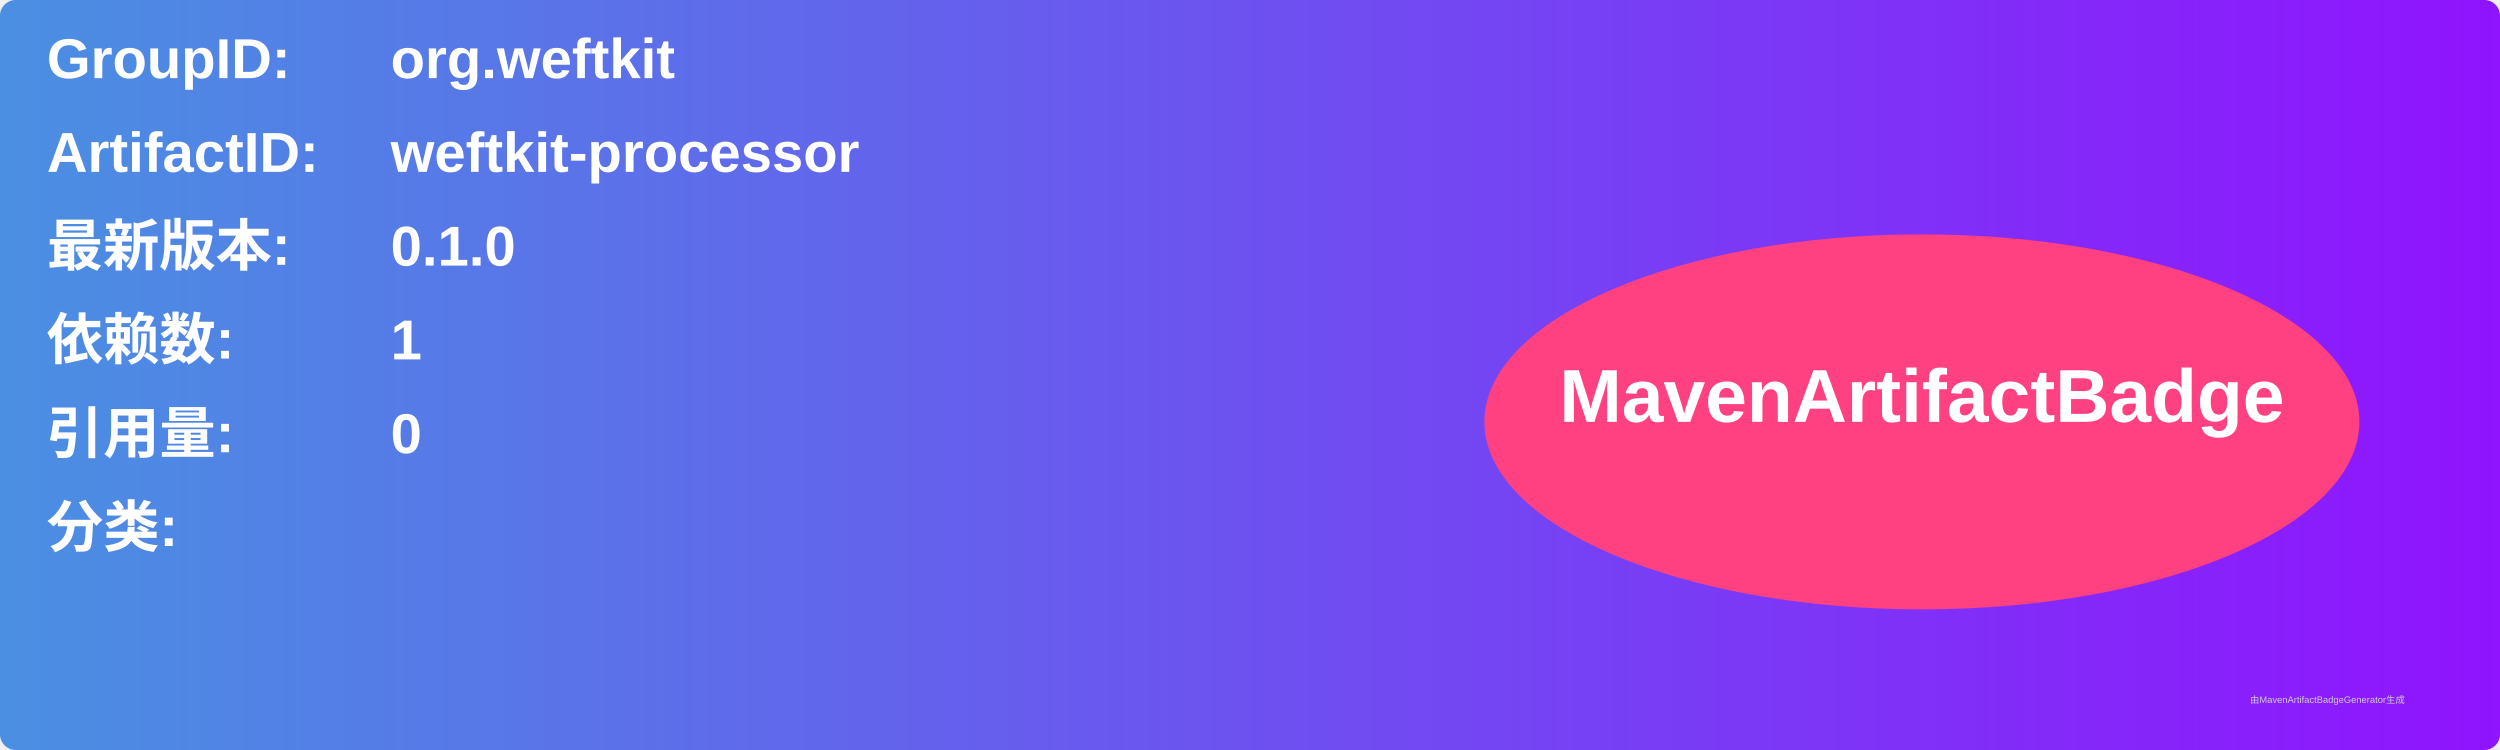
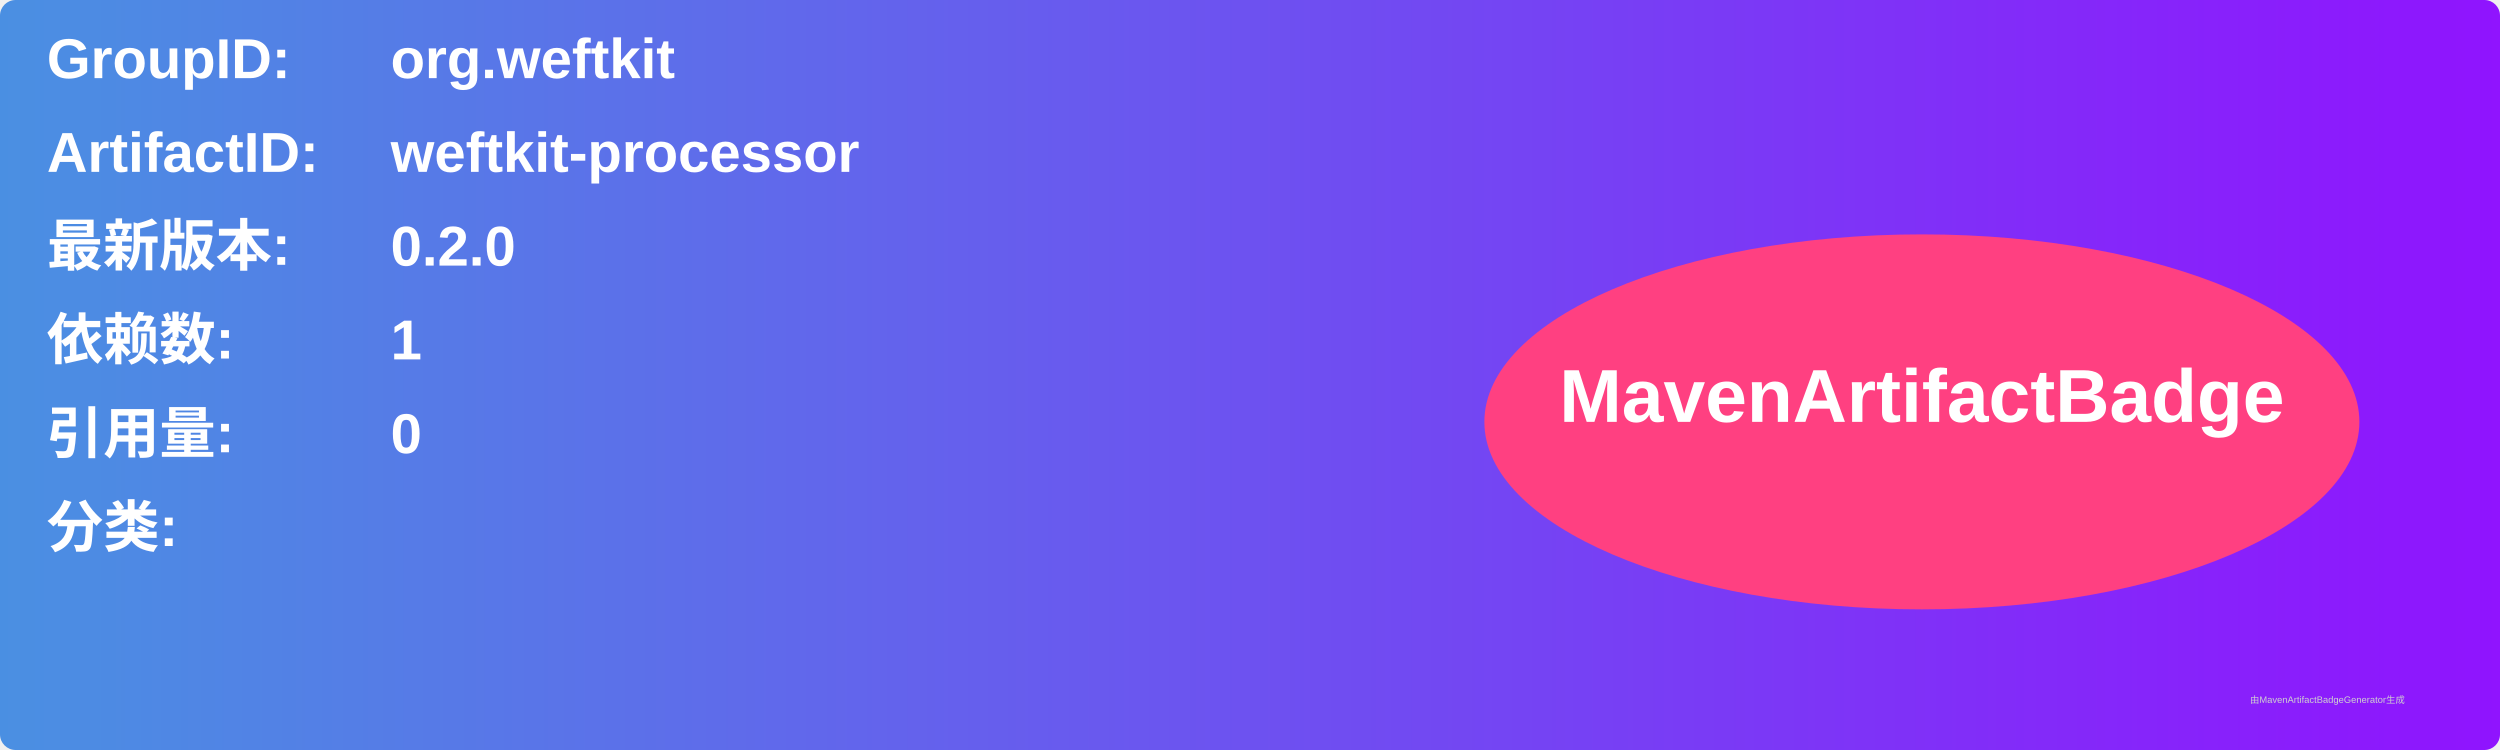
<svg xmlns="http://www.w3.org/2000/svg" width="800" height="240" viewBox="0 0 800 240">
  <linearGradient id="grad" x1="0%" y1="0%" x2="100%" y2="0%">
    <stop offset="0%" stop-color="#4a90e2" />
    <stop offset="100%" stop-color="#9013fe" />
  </linearGradient>
  <rect width="100%" height="100%" rx="5" ry="5" fill="url(#grad)" />
  <g transform="translate(15, 15)">
    <text x="0" y="10" font-family="Arial" font-size="18" fill="white" font-weight="bold" width="260">GroupID:</text>
    <text x="110" y="10" font-family="Arial" font-size="18" fill="white" font-weight="bold" width="460">org.weftkit</text>
    <text x="0" y="40" font-family="Arial" font-size="18" fill="white" font-weight="bold" width="260">ArtifactID:</text>
    <text x="110" y="40" font-family="Arial" font-size="18" fill="white" font-weight="bold" width="460">weftkit-processor</text>
    <text x="0" y="70" font-family="Arial" font-size="18" fill="white" font-weight="bold">最新版本:</text>
    <text x="110" y="70" font-family="Arial" font-size="18" fill="white" font-weight="bold">
-       <tspan font-weight="bold">0.1.0</tspan>
+       <tspan font-weight="bold">0.2.0</tspan>
    </text>
    <text x="0" y="100" font-family="Arial" font-size="18" fill="white" font-weight="bold">依赖数: </text>
    <text x="110" y="100" font-family="Arial" font-size="18" fill="white">
      <tspan font-weight="bold">1</tspan>
    </text>
    <text x="0" y="130" font-family="Arial" font-size="18" fill="white" font-weight="bold">引用量: </text>
    <text x="110" y="130" font-family="Arial" font-size="18" fill="white">
      <tspan font-weight="bold">0</tspan>
    </text>
    <text x="0" y="160" font-family="Arial" font-size="18" fill="white" font-weight="bold">分类:</text>
    <text x="10" y="190" font-family="Arial" font-size="10" fill="white">
      <tspan font-weight="bold" />
    </text>
    <ellipse cx="600" cy="120" rx="140" ry="60" fill="#ff4081" />
    <text x="600" y="120" text-anchor="middle" font-family="Arial" font-size="24" fill="white" font-weight="bold">MavenArtifactBadge</text>
  </g>
  <text x="720" y="225" font-family="Arial" font-size="3" fill="#d0d0d0">由MavenArtifactBadgeGenerator生成</text>
</svg>
